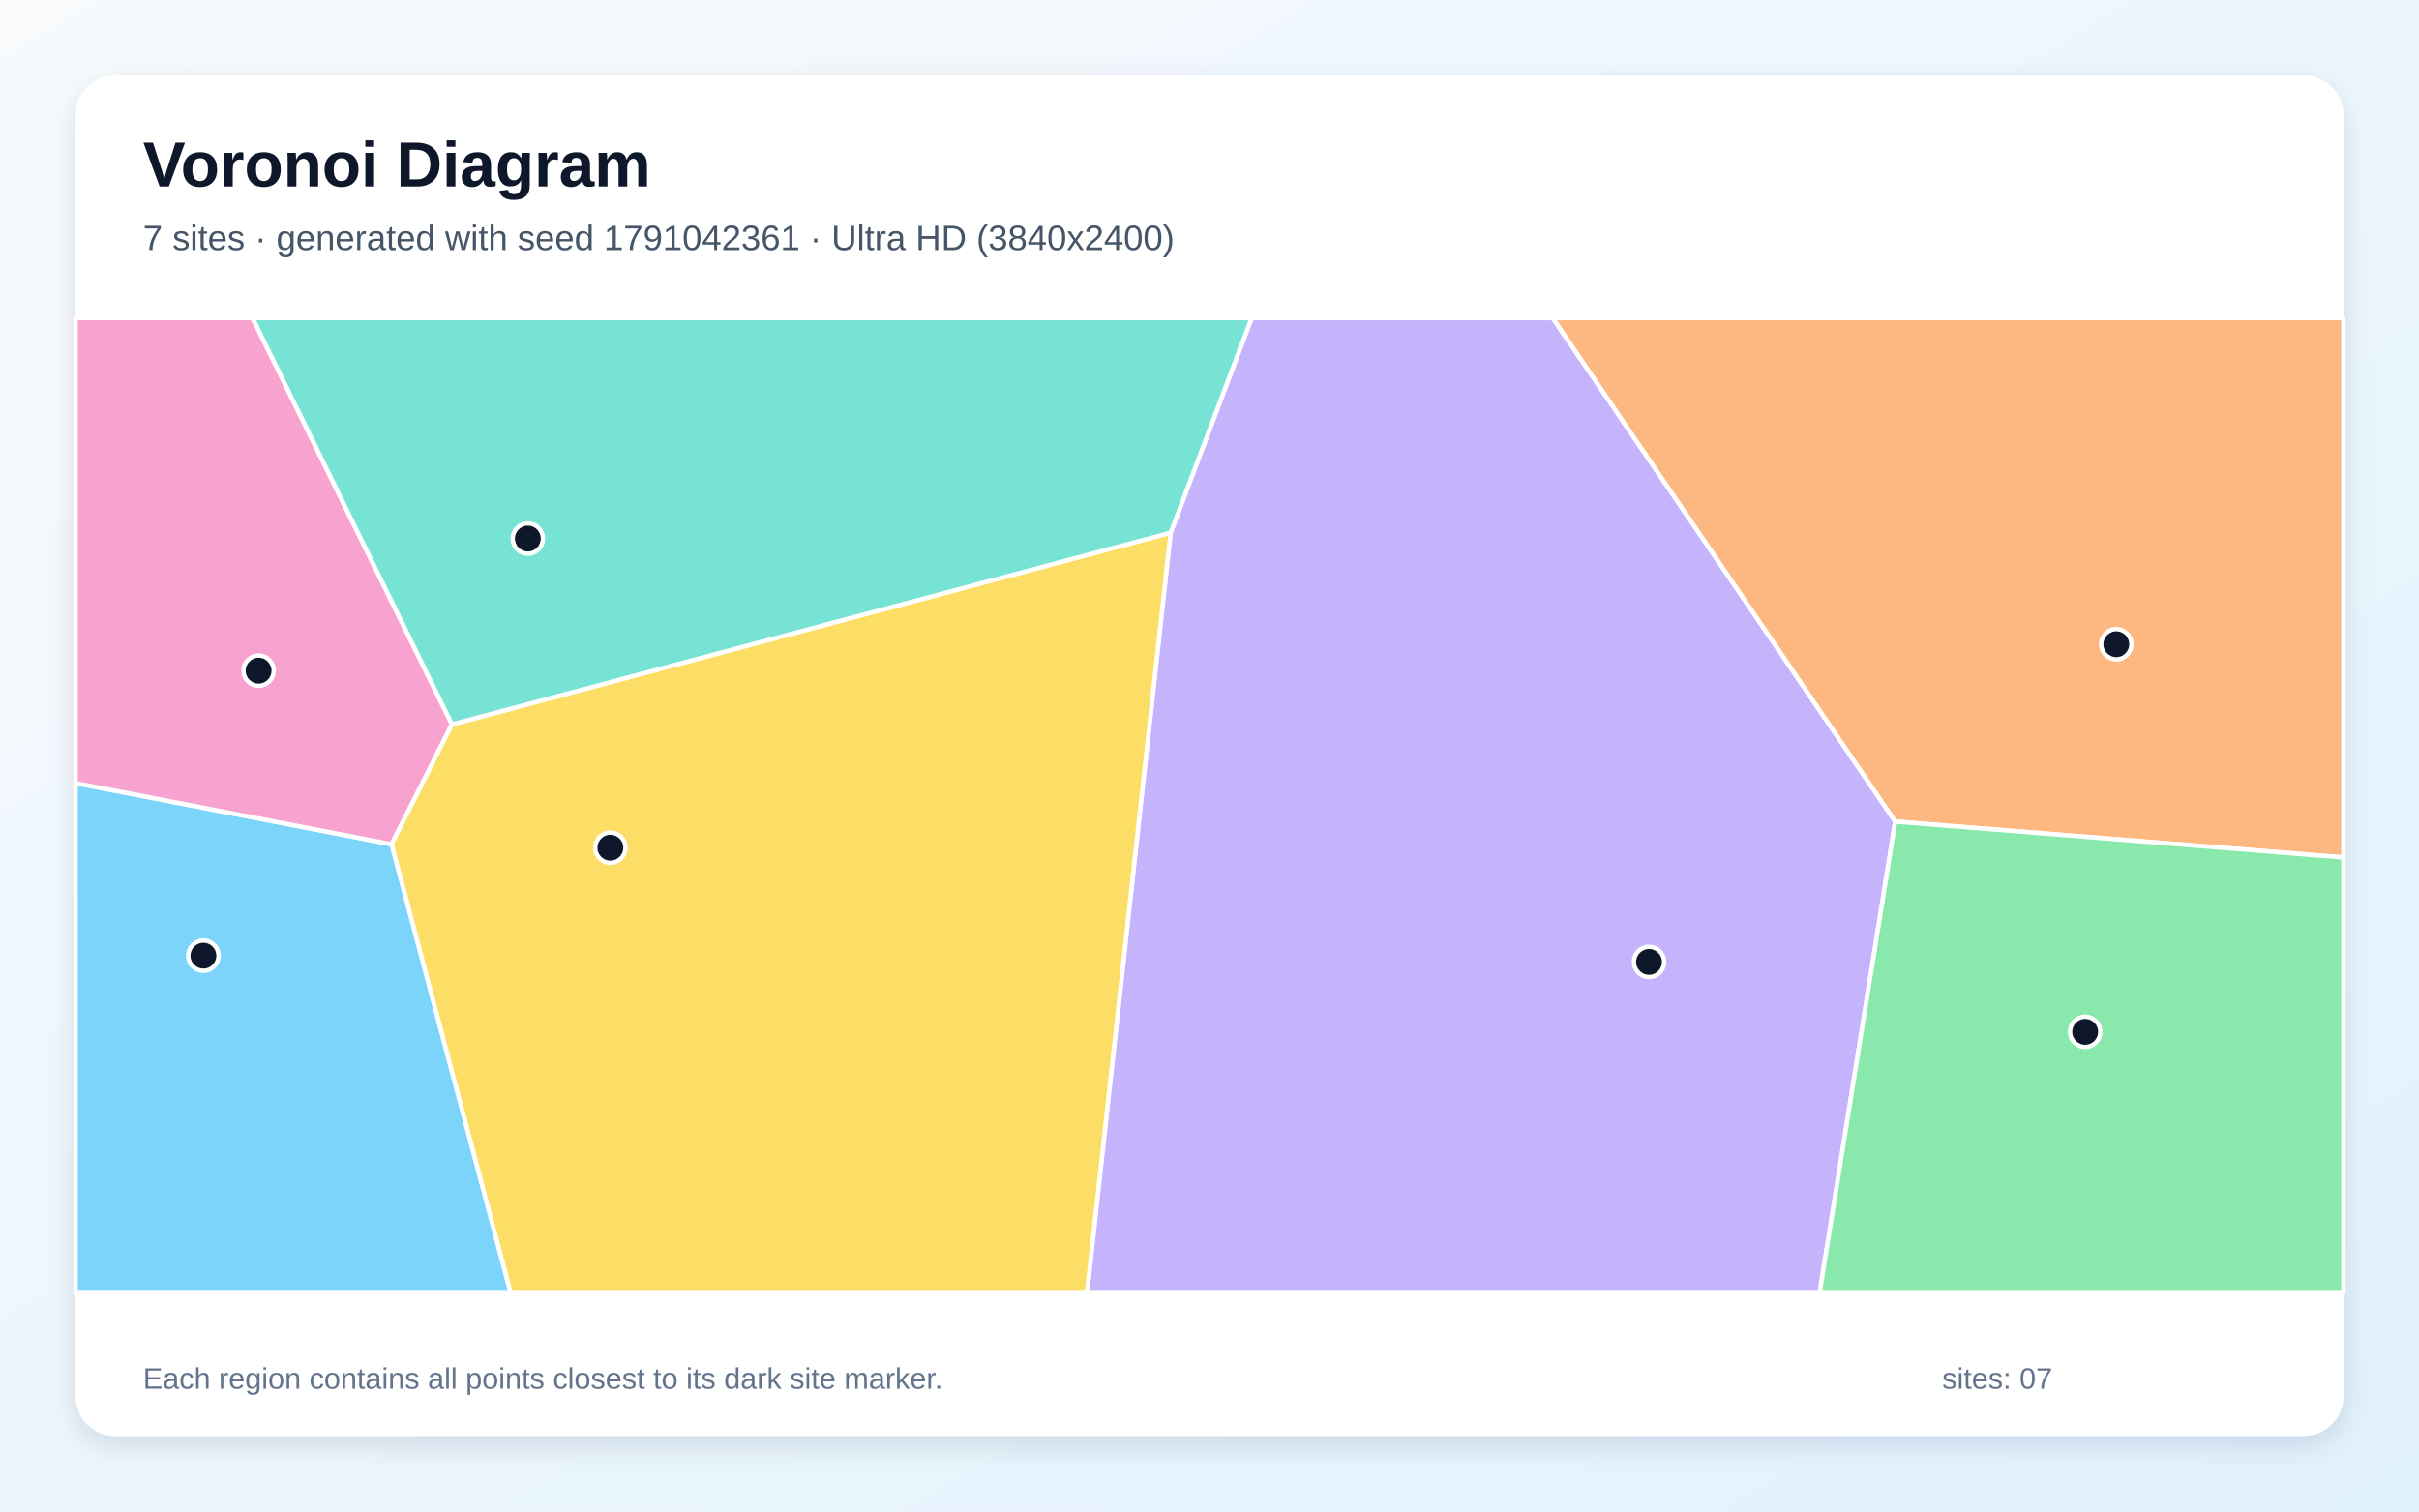
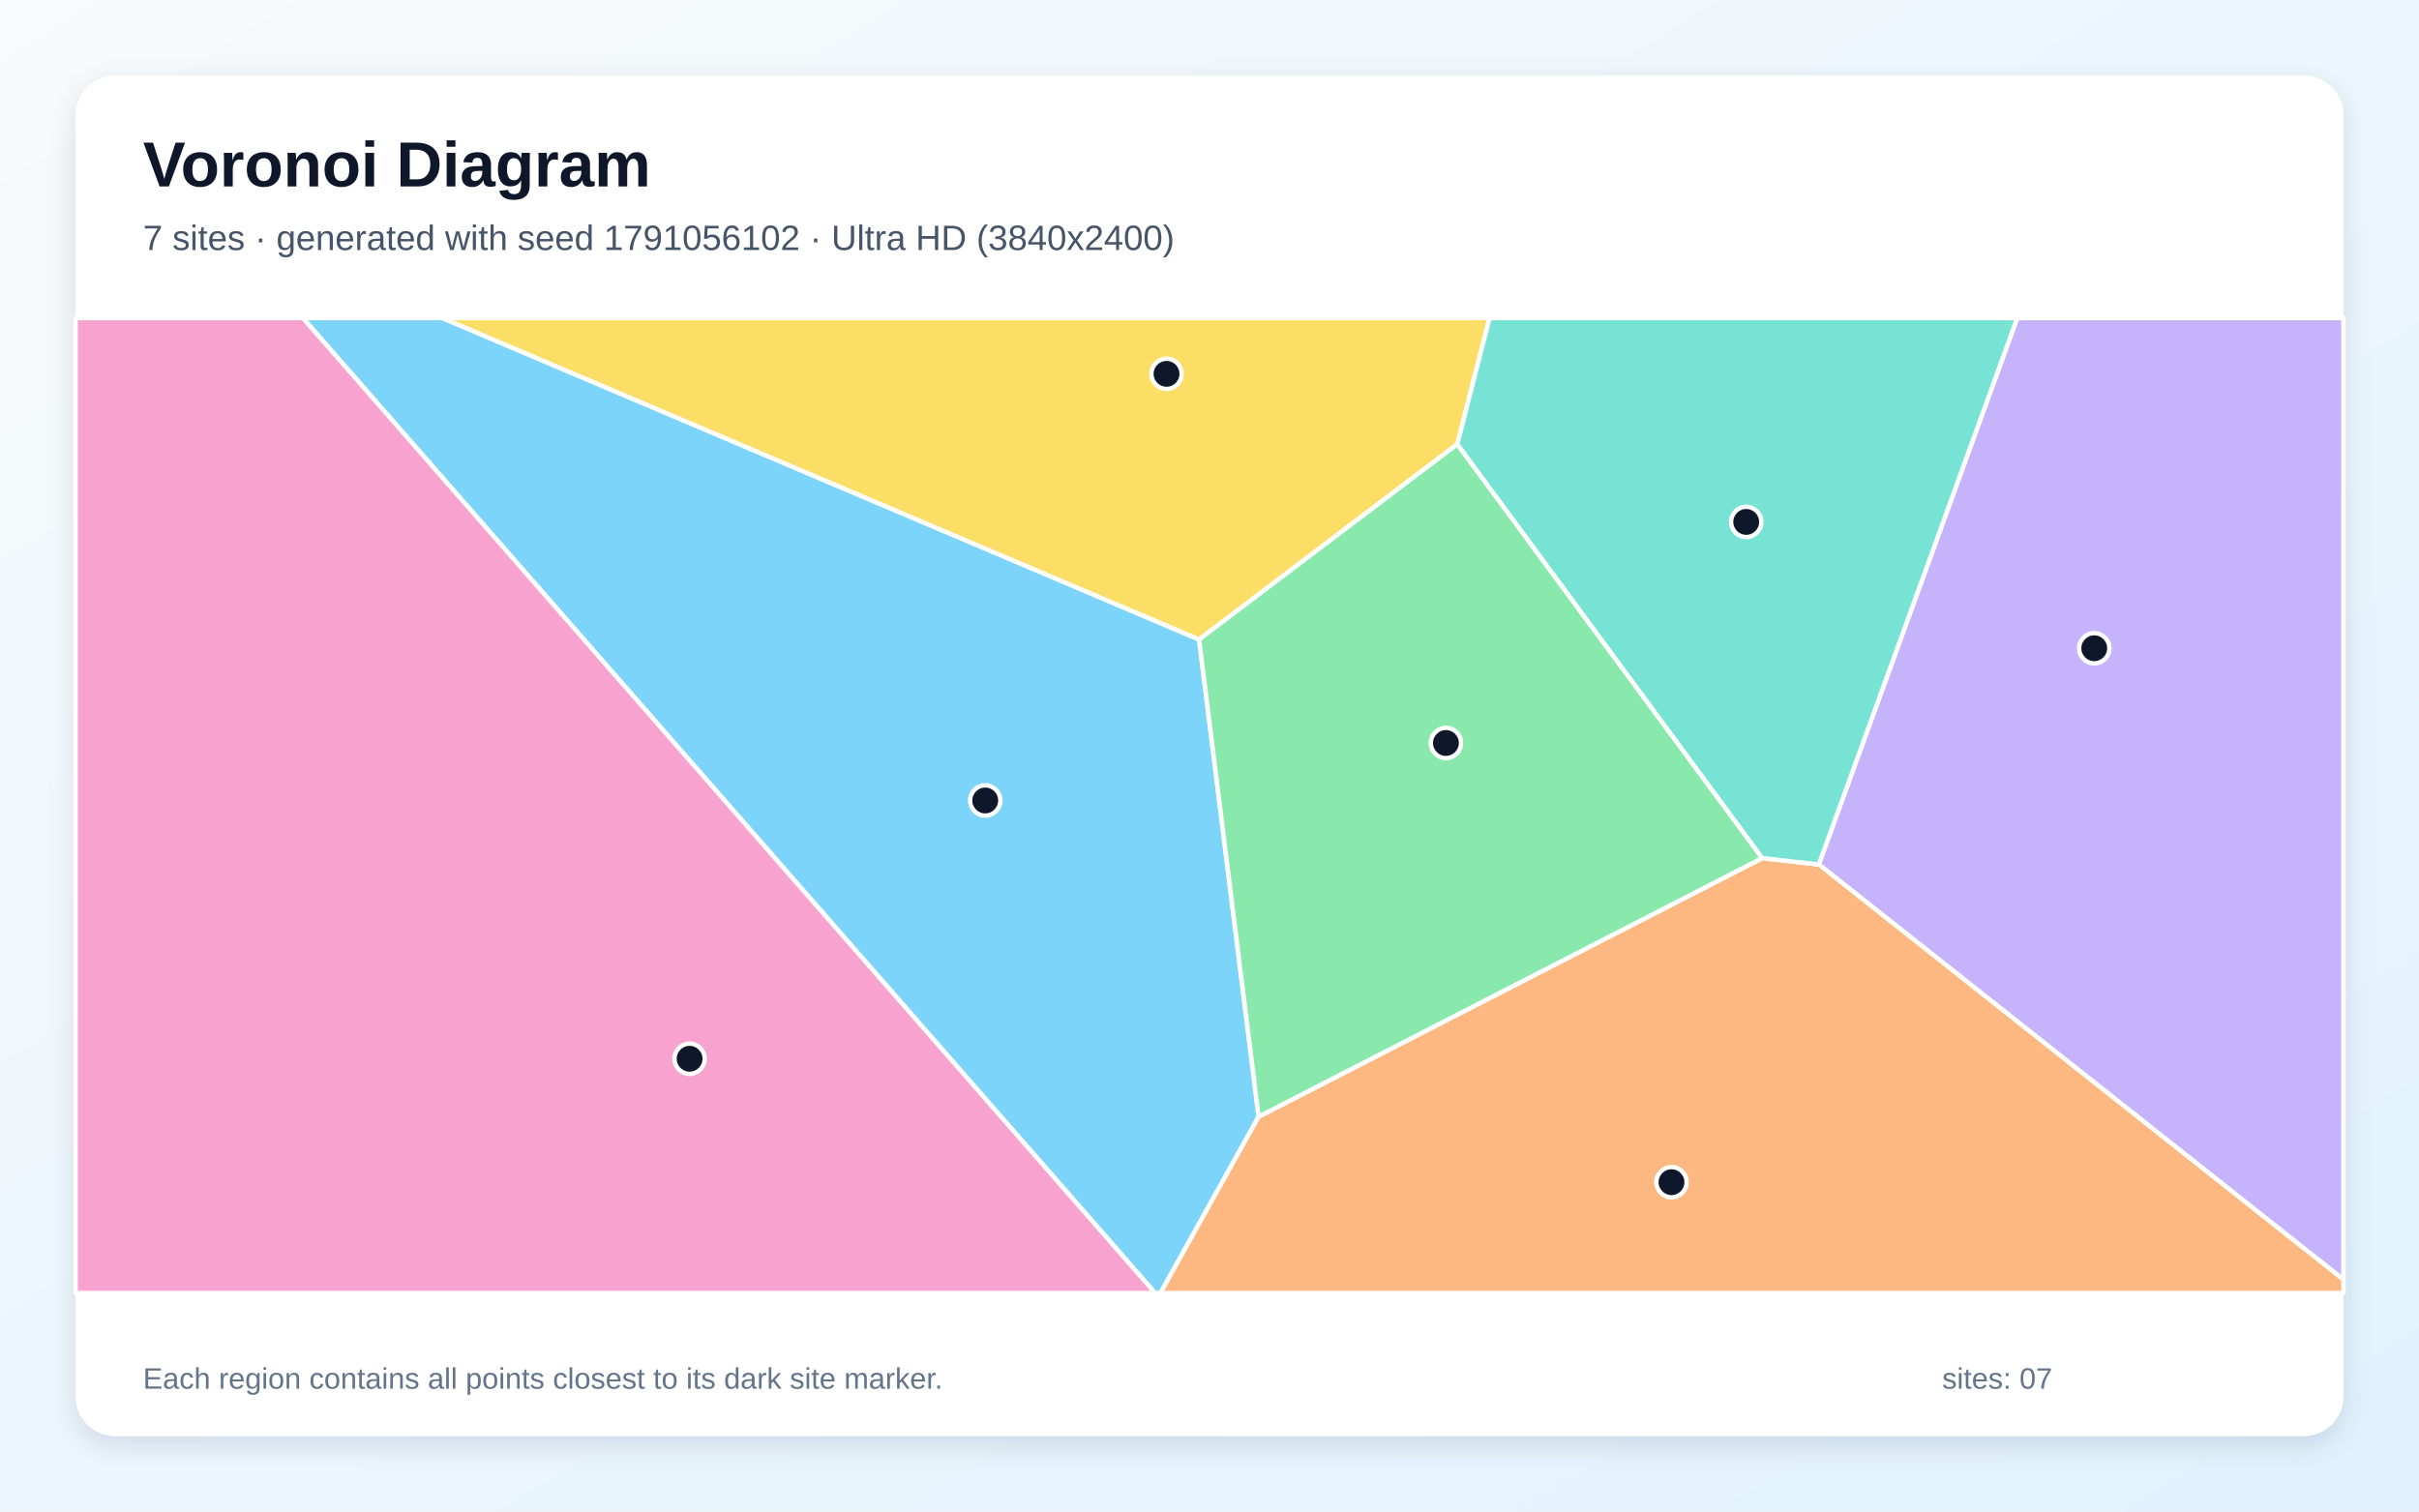
<svg xmlns="http://www.w3.org/2000/svg" width="3840" height="2400" viewBox="0 0 3840 2400" role="img" aria-labelledby="title description">
  <defs>
    <linearGradient id="background" x1="0" y1="0" x2="1" y2="1">
      <stop stop-color="#F8FAFC" />
      <stop offset="1" stop-color="#E0F2FE" />
    </linearGradient>
    <filter id="shadow" x="-5%" y="-5%" width="110%" height="110%">
      <feDropShadow dx="0" dy="15" stdDeviation="22" flood-color="#0F172A" flood-opacity=".12" />
    </filter>
  </defs>
  <rect width="3840" height="2400" fill="url(#background)" />
  <rect x="120" y="120" width="3600" height="2160" rx="63" fill="#FFFFFF" filter="url(#shadow)" />
  <g font-family="Arial, sans-serif">
    <text x="227" y="296" font-size="101" font-weight="700" fill="#0F172A">Voronoi Diagram</text>
-     <text x="227" y="397" font-size="56" fill="#475569">7 sites · generated with seed 1791042361 · Ultra HD (3840x2400)</text>
+     <text x="227" y="397" font-size="56" fill="#475569">7 sites · generated with seed 1791056102 · Ultra HD (3840x2400)</text>
  </g>
  <g stroke="#FFFFFF" stroke-width="7" stroke-linejoin="round">
-     <polygon points="120.0,1243.4 621.7,1340.5 810.8,2053.0 120.0,2053.0" fill="#38BDF8" fill-opacity="0.65" />
-     <polygon points="1858.3,845.8 1986.9,505.0 2465.0,505.0 3008.6,1304.5 2888.5,2053.0 1725.5,2053.0" fill="#A78BFA" fill-opacity="0.65" />
-     <polygon points="717.5,1150.2 621.7,1340.5 120.0,1243.4 120.0,505.0 400.9,505.0" fill="#F472B6" fill-opacity="0.65" />
-     <polygon points="3008.6,1304.5 2465.0,505.0 3720.0,505.0 3720.0,1361.5" fill="#FB923C" fill-opacity="0.65" />
-     <polygon points="621.7,1340.5 717.5,1150.2 1858.3,845.8 1725.5,2053.0 810.8,2053.0" fill="#FACC15" fill-opacity="0.65" />
-     <polygon points="3008.6,1304.5 3720.0,1361.5 3720.0,2053.0 2888.5,2053.0" fill="#4ADE80" fill-opacity="0.65" />
-     <polygon points="1858.3,845.8 717.5,1150.2 400.9,505.0 1986.9,505.0" fill="#2DD4BF" fill-opacity="0.65" />
+     <polygon points="480.8,505.0 702.4,505.0 1903.5,1015.4 1998.0,1773.1 1842.2,2053.0 1833.6,2053.0" fill="#38BDF8" fill-opacity="0.65" />
+     <polygon points="2887.2,1372.6 3202.2,505.0 3720.0,505.0 3720.0,2031.8" fill="#A78BFA" fill-opacity="0.65" />
+     <polygon points="120.0,505.0 480.8,505.0 1833.6,2053.0 120.0,2053.0" fill="#F472B6" fill-opacity="0.65" />
+     <polygon points="1998.0,1773.1 2797.5,1362.5 2887.2,1372.6 3720.0,2031.8 3720.0,2053.0 1842.2,2053.0" fill="#FB923C" fill-opacity="0.65" />
+     <polygon points="2313.4,705.2 1903.5,1015.4 702.4,505.0 2364.6,505.0" fill="#FACC15" fill-opacity="0.65" />
+     <polygon points="2797.5,1362.5 1998.0,1773.1 1903.5,1015.4 2313.4,705.2" fill="#4ADE80" fill-opacity="0.65" />
+     <polygon points="2797.5,1362.5 2313.4,705.2 2364.6,505.0 3202.2,505.0 2887.2,1372.6" fill="#2DD4BF" fill-opacity="0.65" />
  </g>
  <g>
-     <circle cx="322.9" cy="1517.4" r="24" fill="#0F172A" stroke="#FFFFFF" stroke-width="7" />
-     <circle cx="2617.7" cy="1527.3" r="24" fill="#0F172A" stroke="#FFFFFF" stroke-width="7" />
-     <circle cx="410.5" cy="1064.9" r="24" fill="#0F172A" stroke="#FFFFFF" stroke-width="7" />
-     <circle cx="3359.5" cy="1022.9" r="24" fill="#0F172A" stroke="#FFFFFF" stroke-width="7" />
-     <circle cx="968.9" cy="1346.0" r="24" fill="#0F172A" stroke="#FFFFFF" stroke-width="7" />
-     <circle cx="3310.1" cy="1638.3" r="24" fill="#0F172A" stroke="#FFFFFF" stroke-width="7" />
-     <circle cx="837.9" cy="855.1" r="24" fill="#0F172A" stroke="#FFFFFF" stroke-width="7" />
+     <circle cx="1564.0" cy="1271.0" r="24" fill="#0F172A" stroke="#FFFFFF" stroke-width="7" />
+     <circle cx="3324.5" cy="1029.3" r="24" fill="#0F172A" stroke="#FFFFFF" stroke-width="7" />
+     <circle cx="1094.7" cy="1681.1" r="24" fill="#0F172A" stroke="#FFFFFF" stroke-width="7" />
+     <circle cx="2653.4" cy="1877.1" r="24" fill="#0F172A" stroke="#FFFFFF" stroke-width="7" />
+     <circle cx="1851.8" cy="593.6" r="24" fill="#0F172A" stroke="#FFFFFF" stroke-width="7" />
+     <circle cx="2295.3" cy="1179.7" r="24" fill="#0F172A" stroke="#FFFFFF" stroke-width="7" />
+     <circle cx="2772.0" cy="828.7" r="24" fill="#0F172A" stroke="#FFFFFF" stroke-width="7" />
  </g>
  <g font-family="Arial, sans-serif" font-size="47" fill="#64748B">
    <text x="227" y="2205">Each region contains all points closest to its dark site marker.</text>
    <text x="3083" y="2205">sites: 07</text>
  </g>
</svg>
